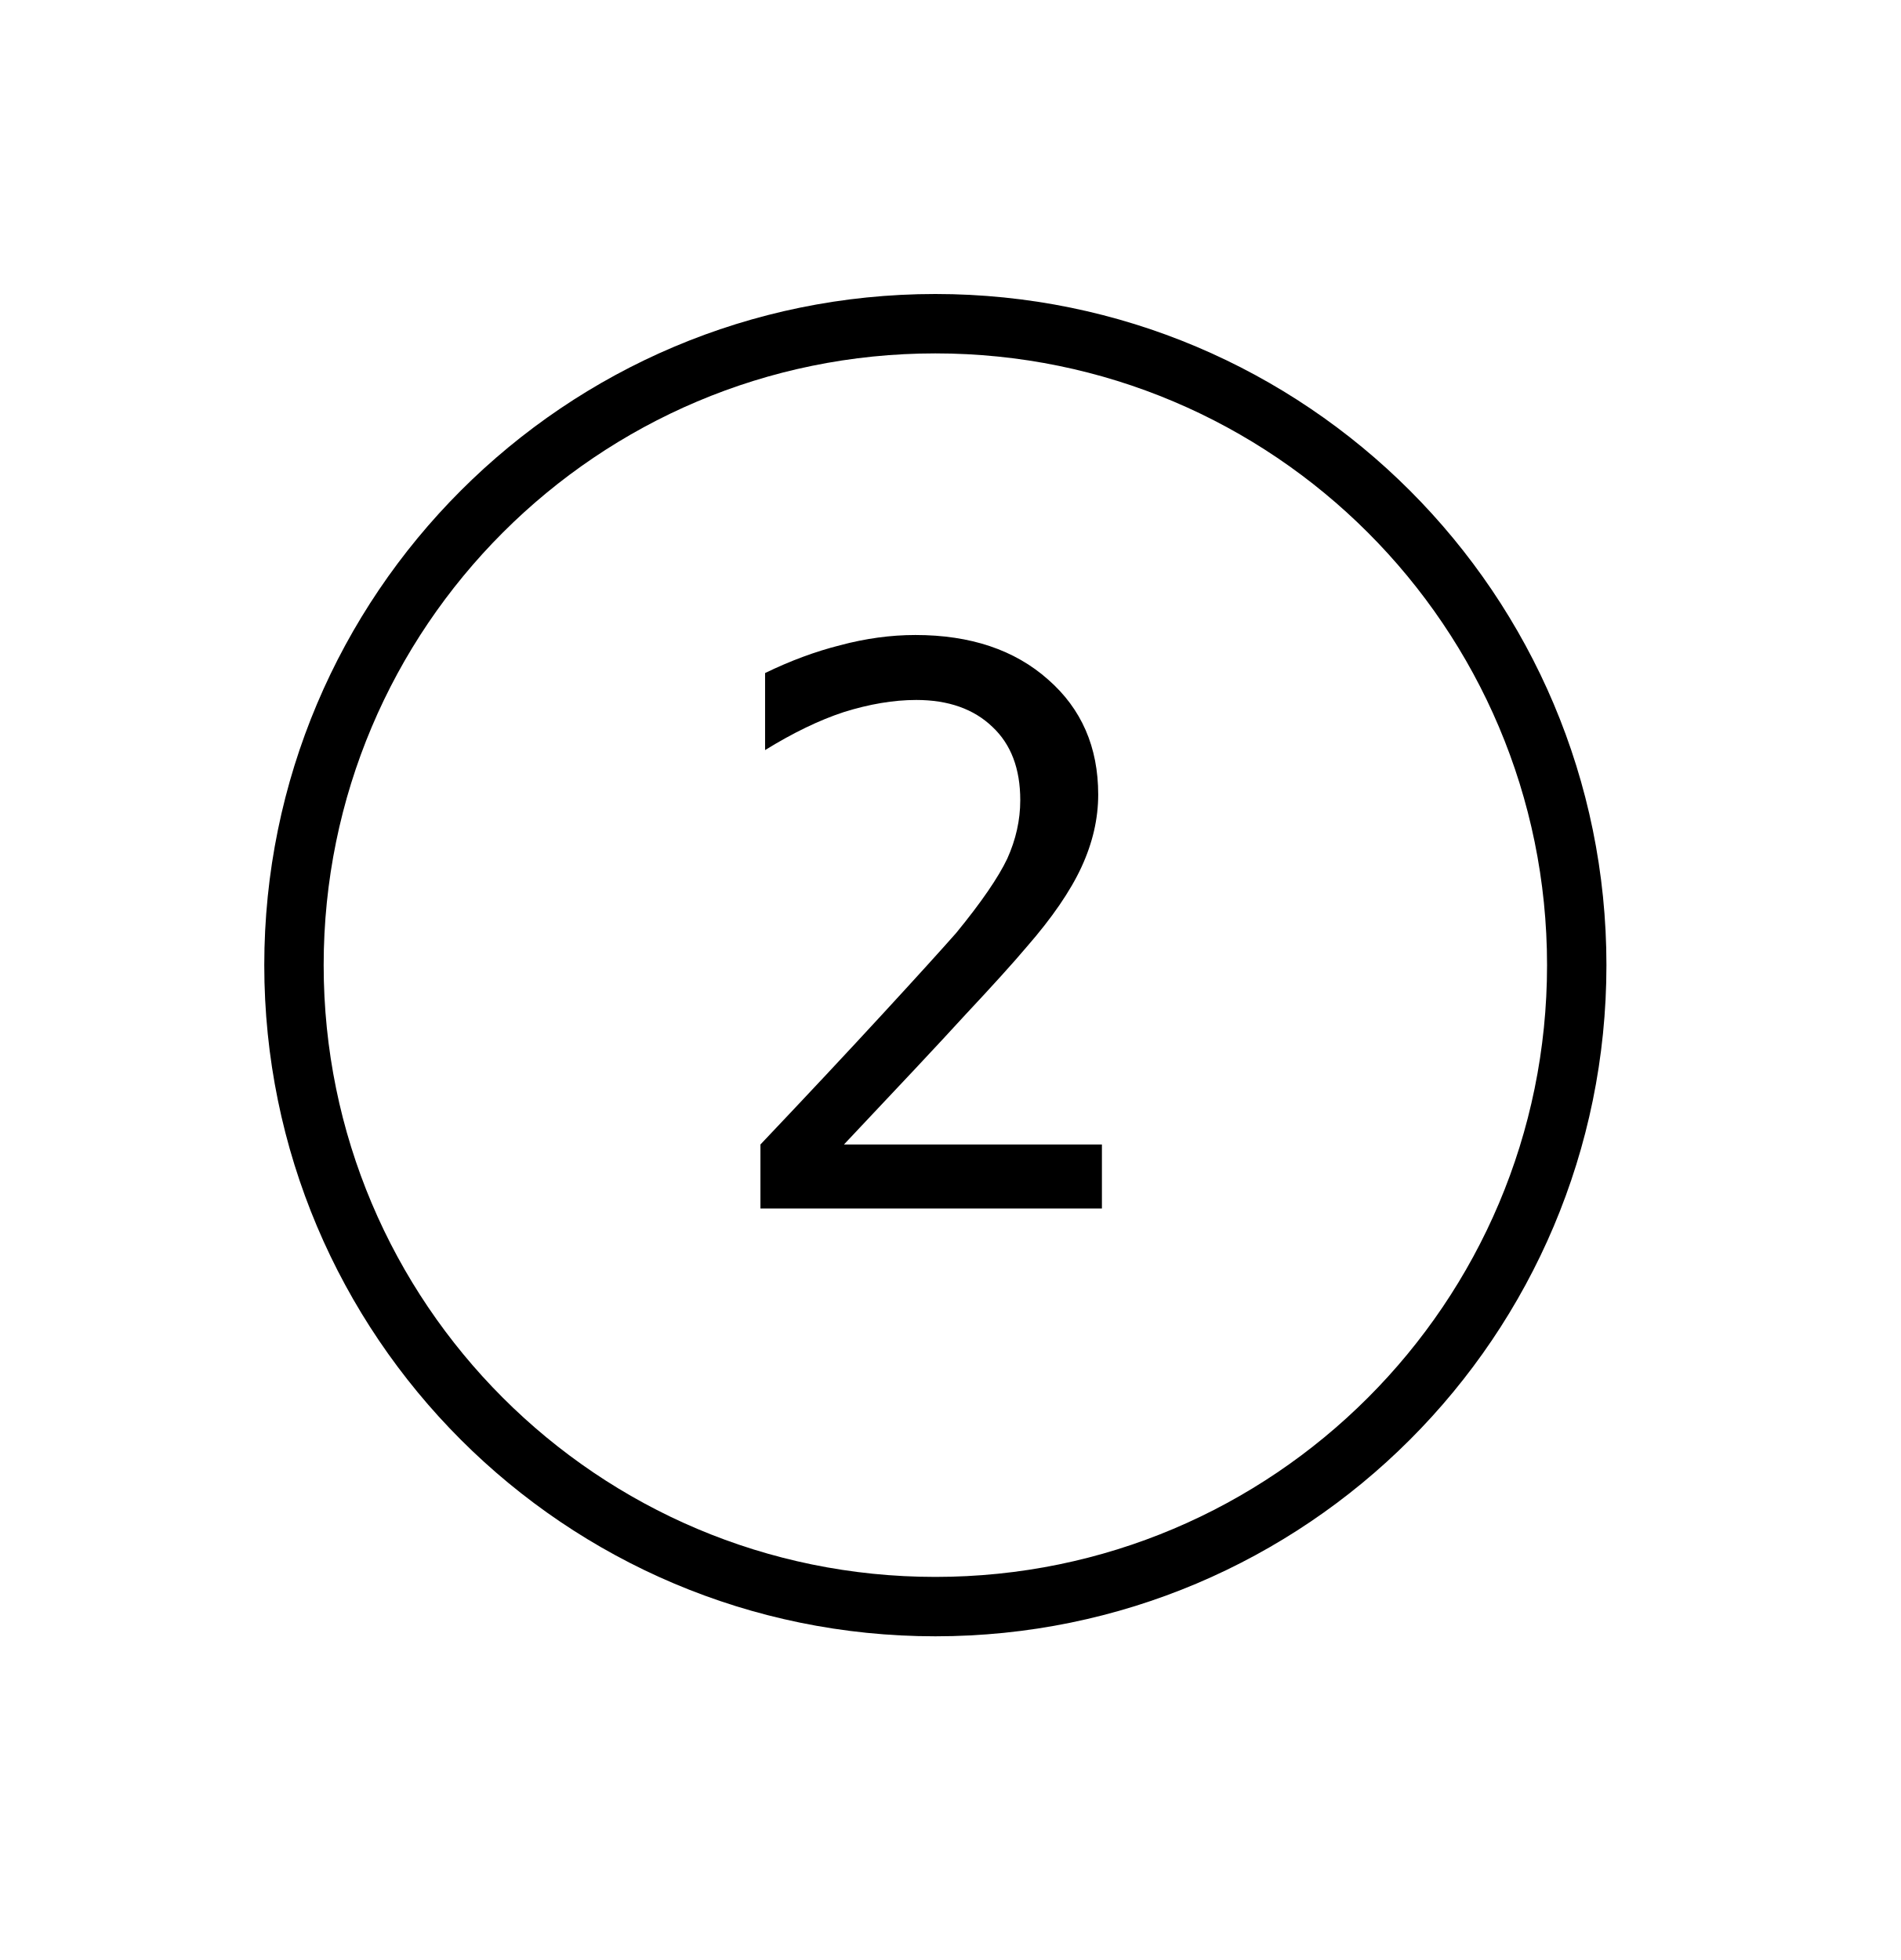
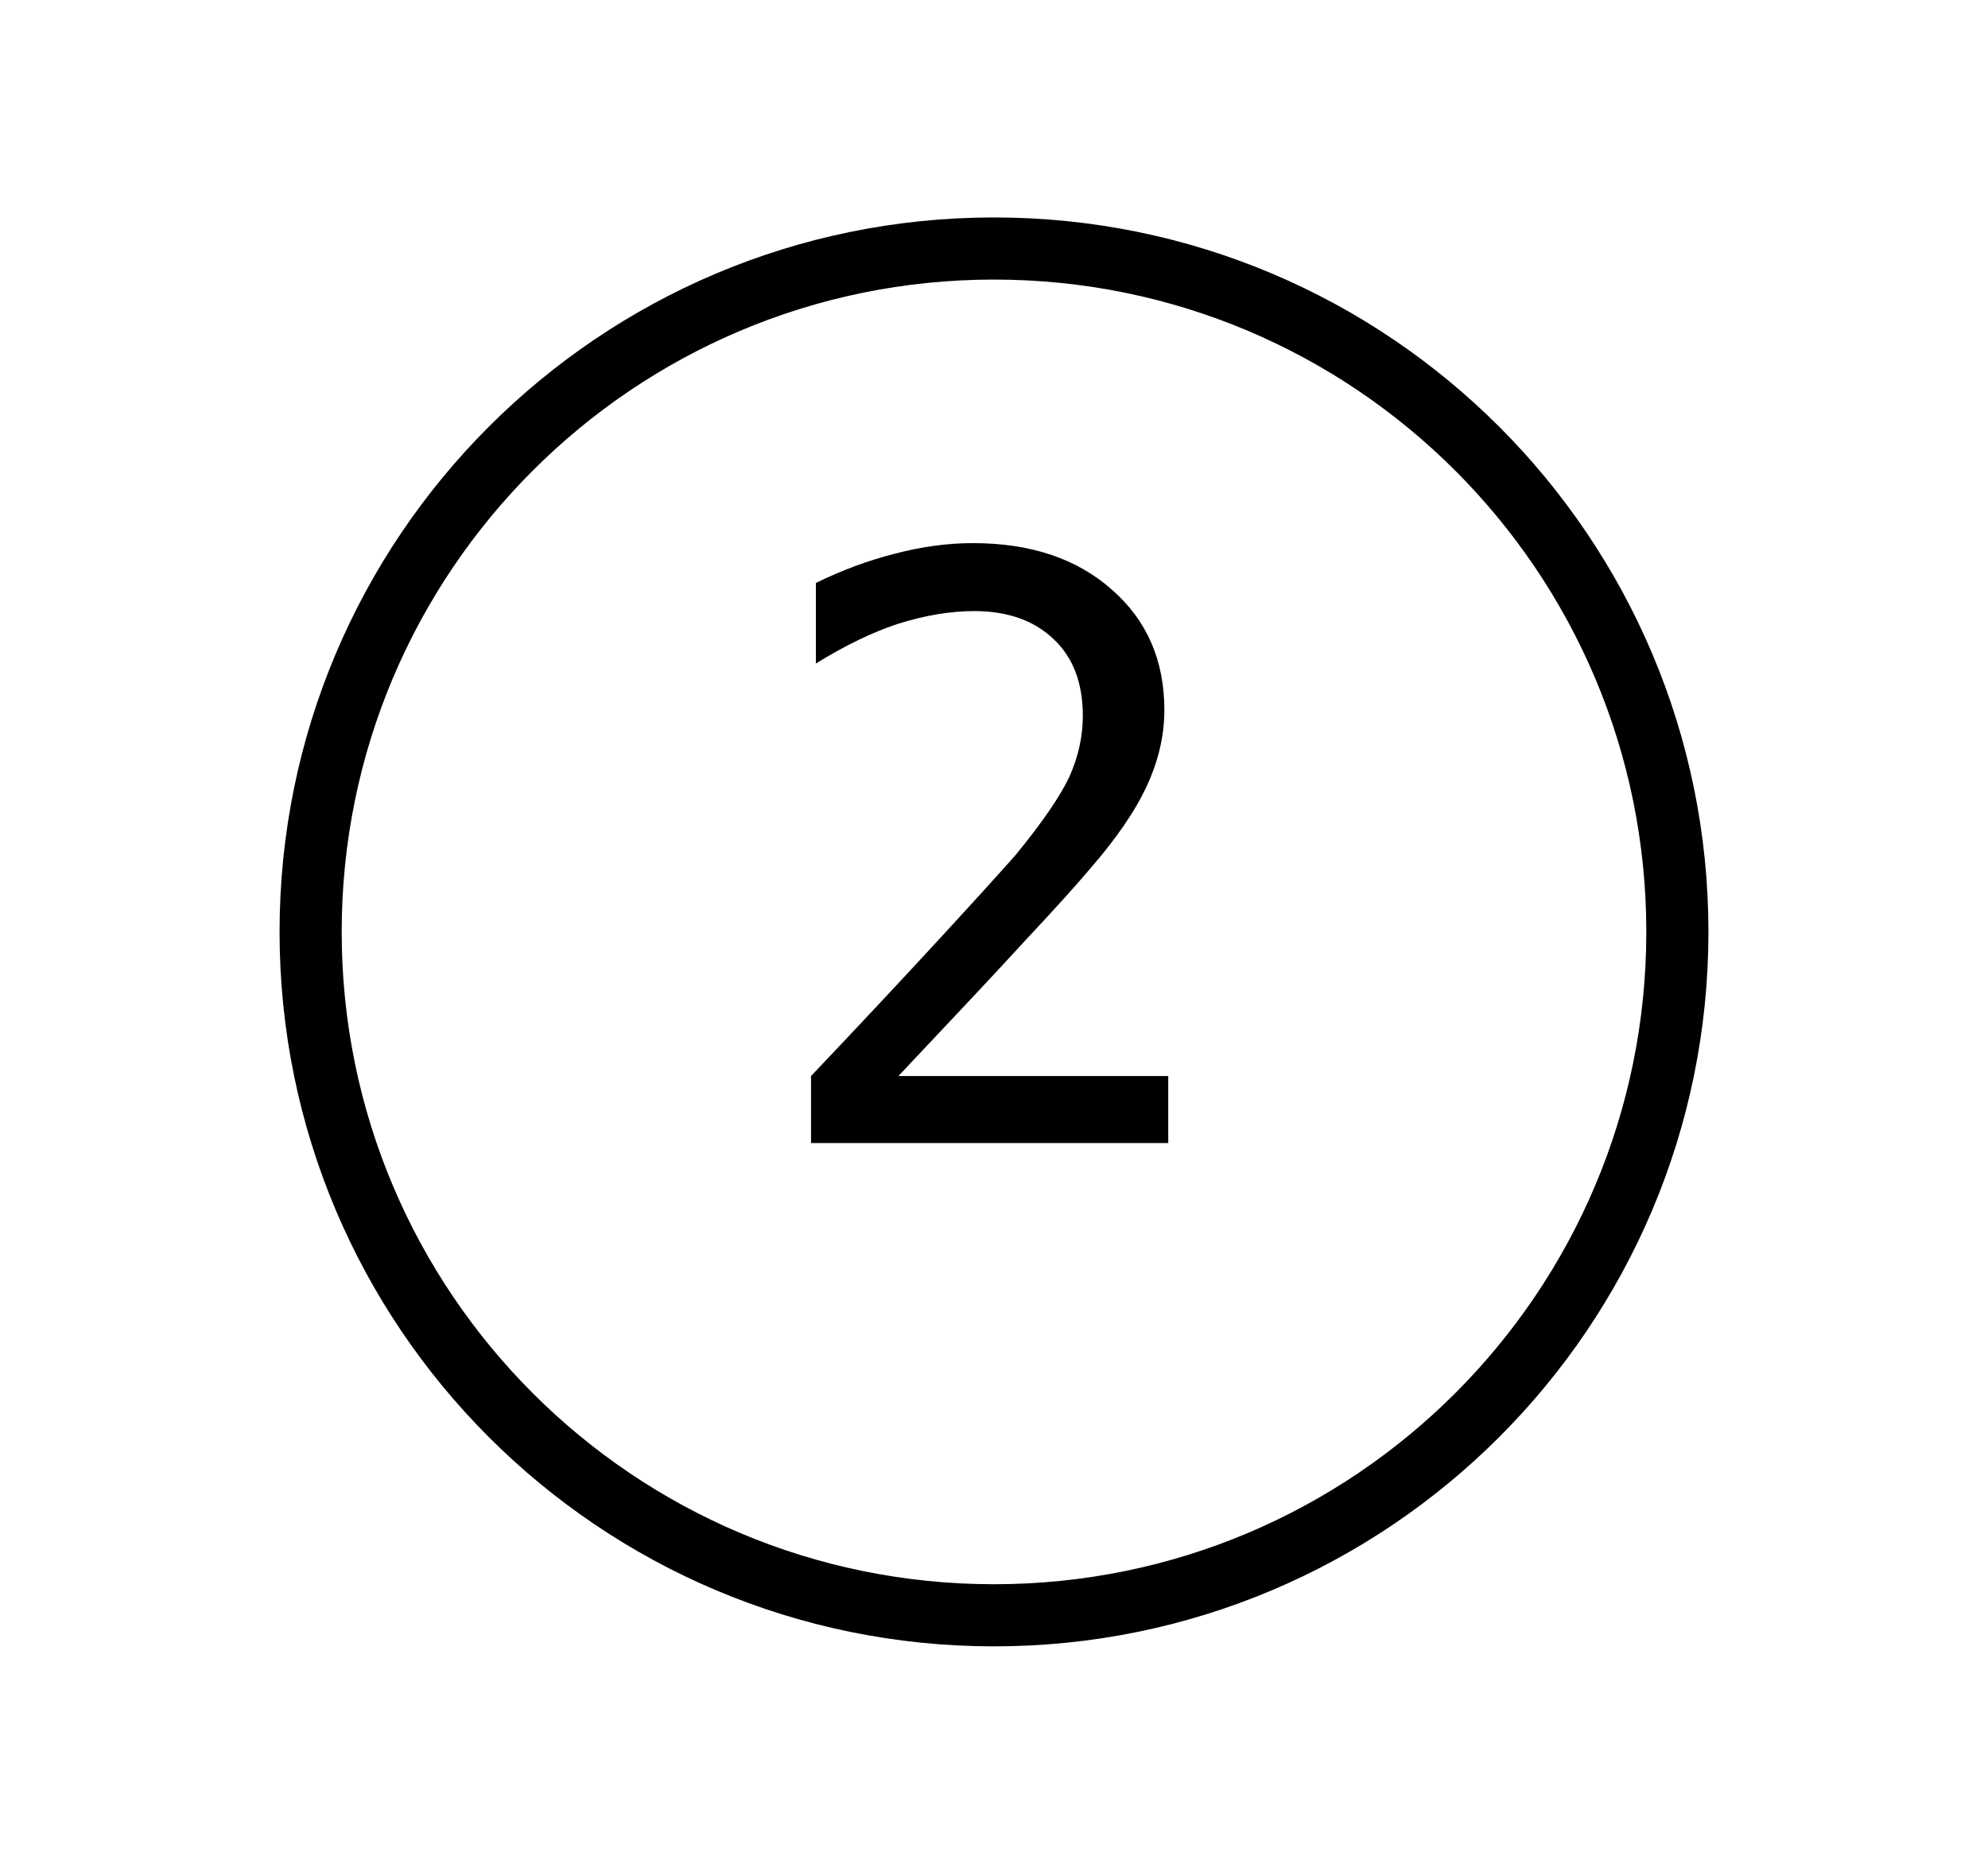
- <svg xmlns="http://www.w3.org/2000/svg" width="32pt" height="33pt" viewBox="0.00 0.00 32.00 33.00">
-   <g id="graph0" class="graph" transform="scale(1 1) rotate(0) translate(4 28.5)">
+ <svg xmlns="http://www.w3.org/2000/svg" width="32pt" height="30pt" viewBox="0.00 0.00 32.00 30.00">
+   <g id="graph0" class="graph" transform="scale(1 1) rotate(0) translate(4 26)">
    <g id="node1" class="node">
-       <ellipse fill="none" stroke="black" cx="11.75" cy="-12.25" rx="10.8" ry="10.8" />
-       <text xml:space="preserve" text-anchor="middle" x="11.75" y="-8.15" font-family="monospace" font-size="13.00">2</text>
+       <ellipse fill="transparent" stroke="black" cx="12" cy="-11" rx="11" ry="11" />
+       <text text-anchor="middle" x="12" y="-7.6" font-family="monospace" font-size="13.00">2</text>
    </g>
  </g>
</svg>
